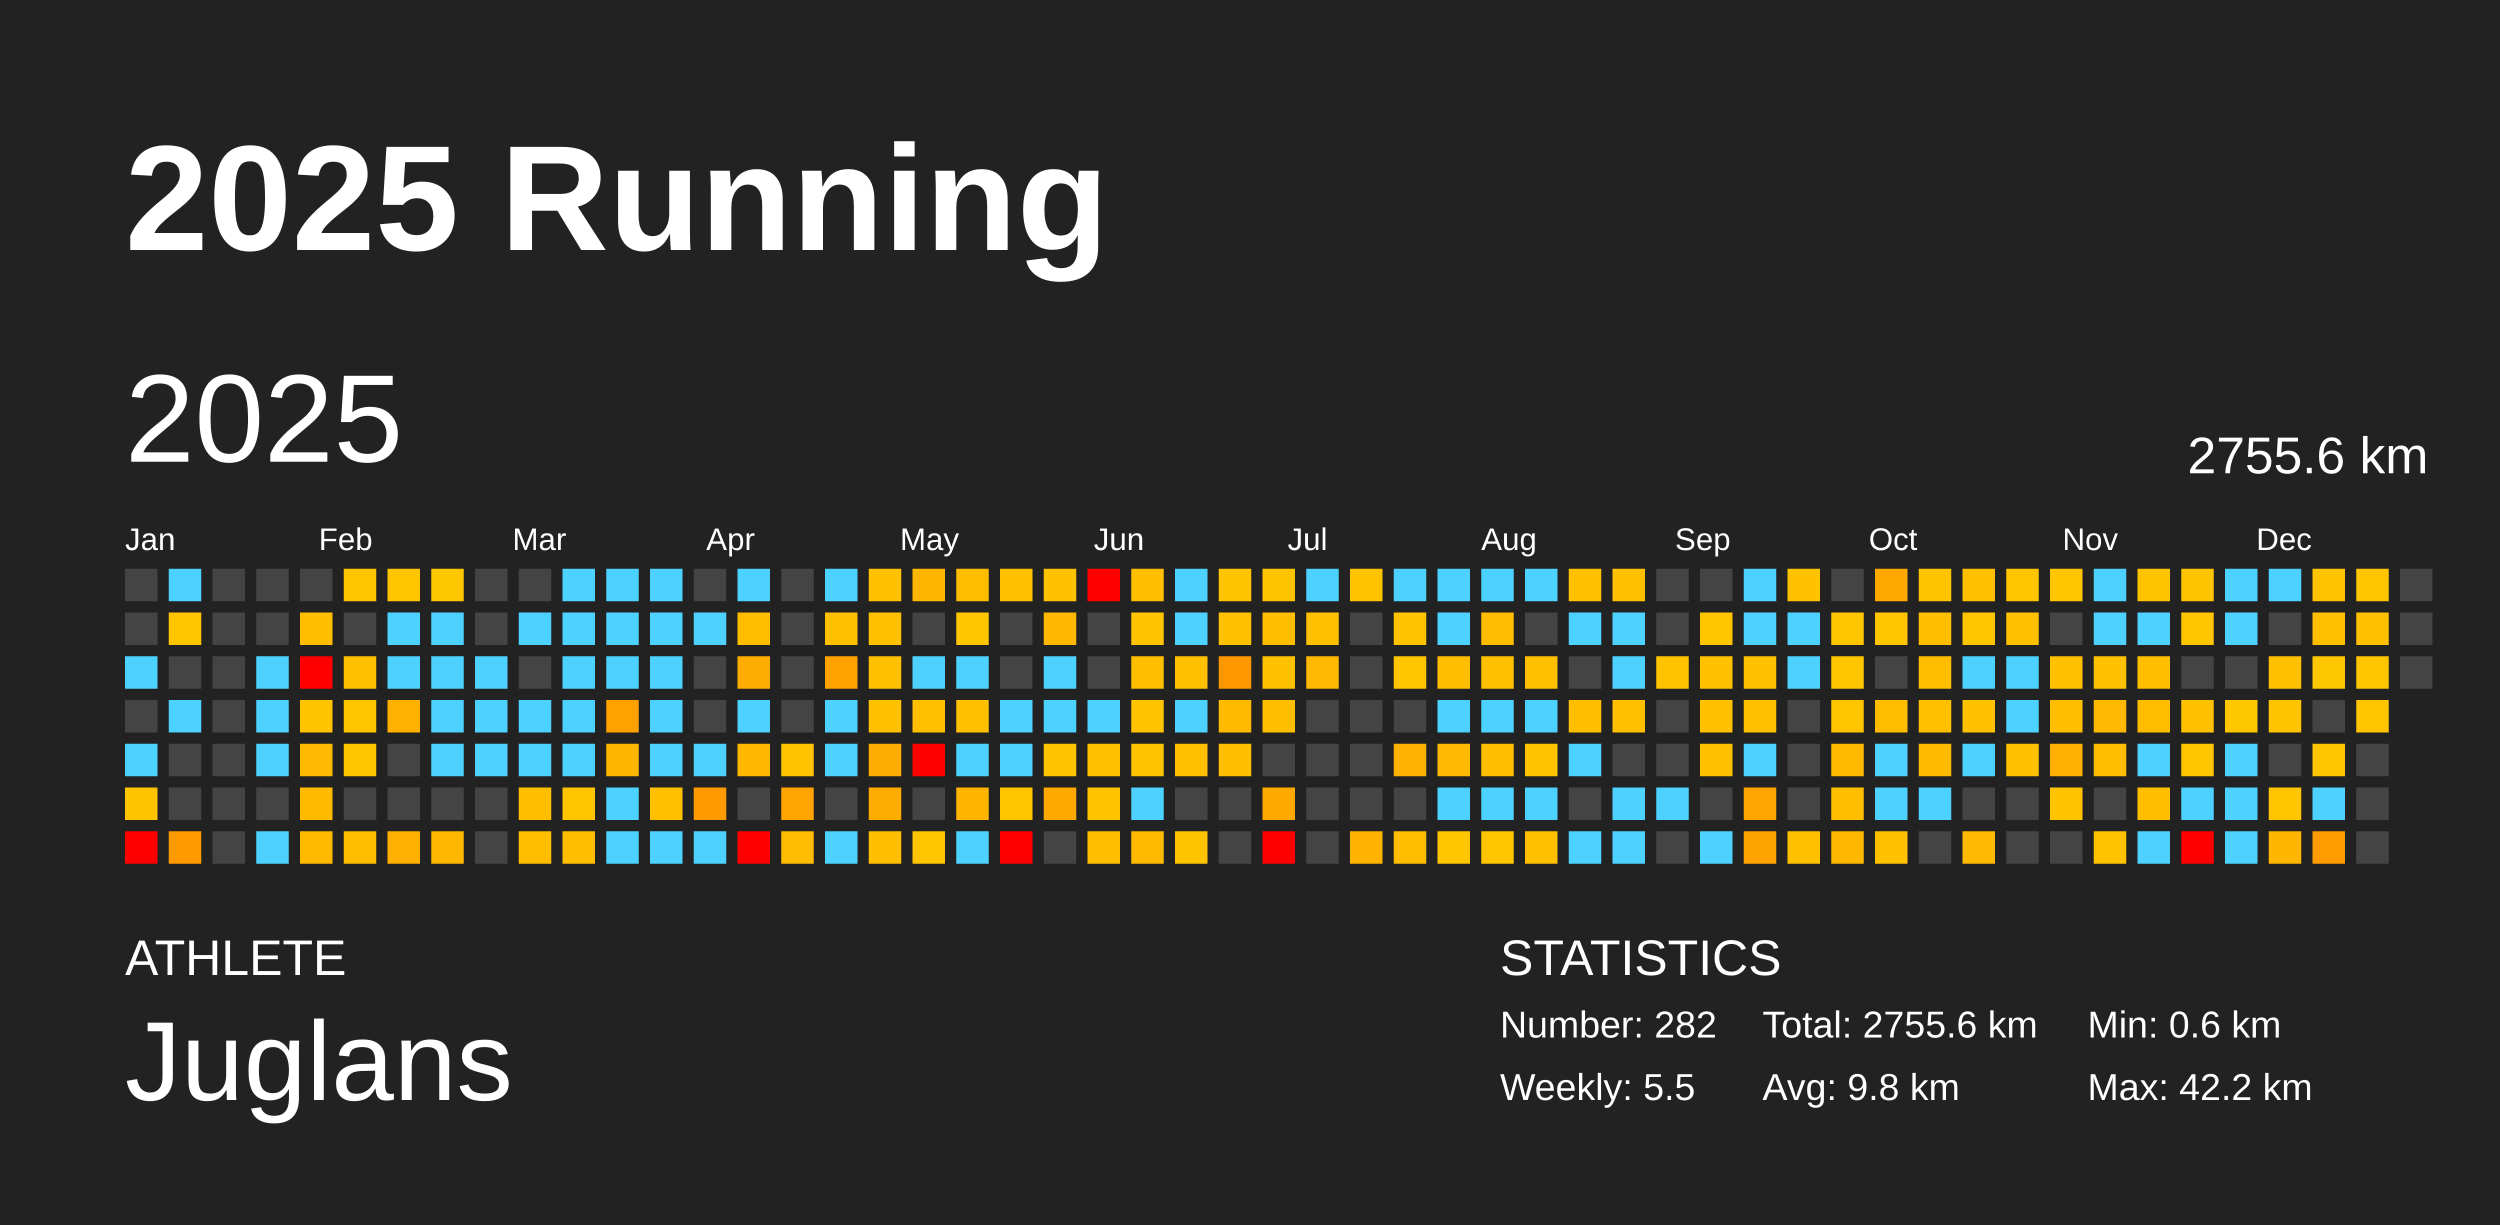
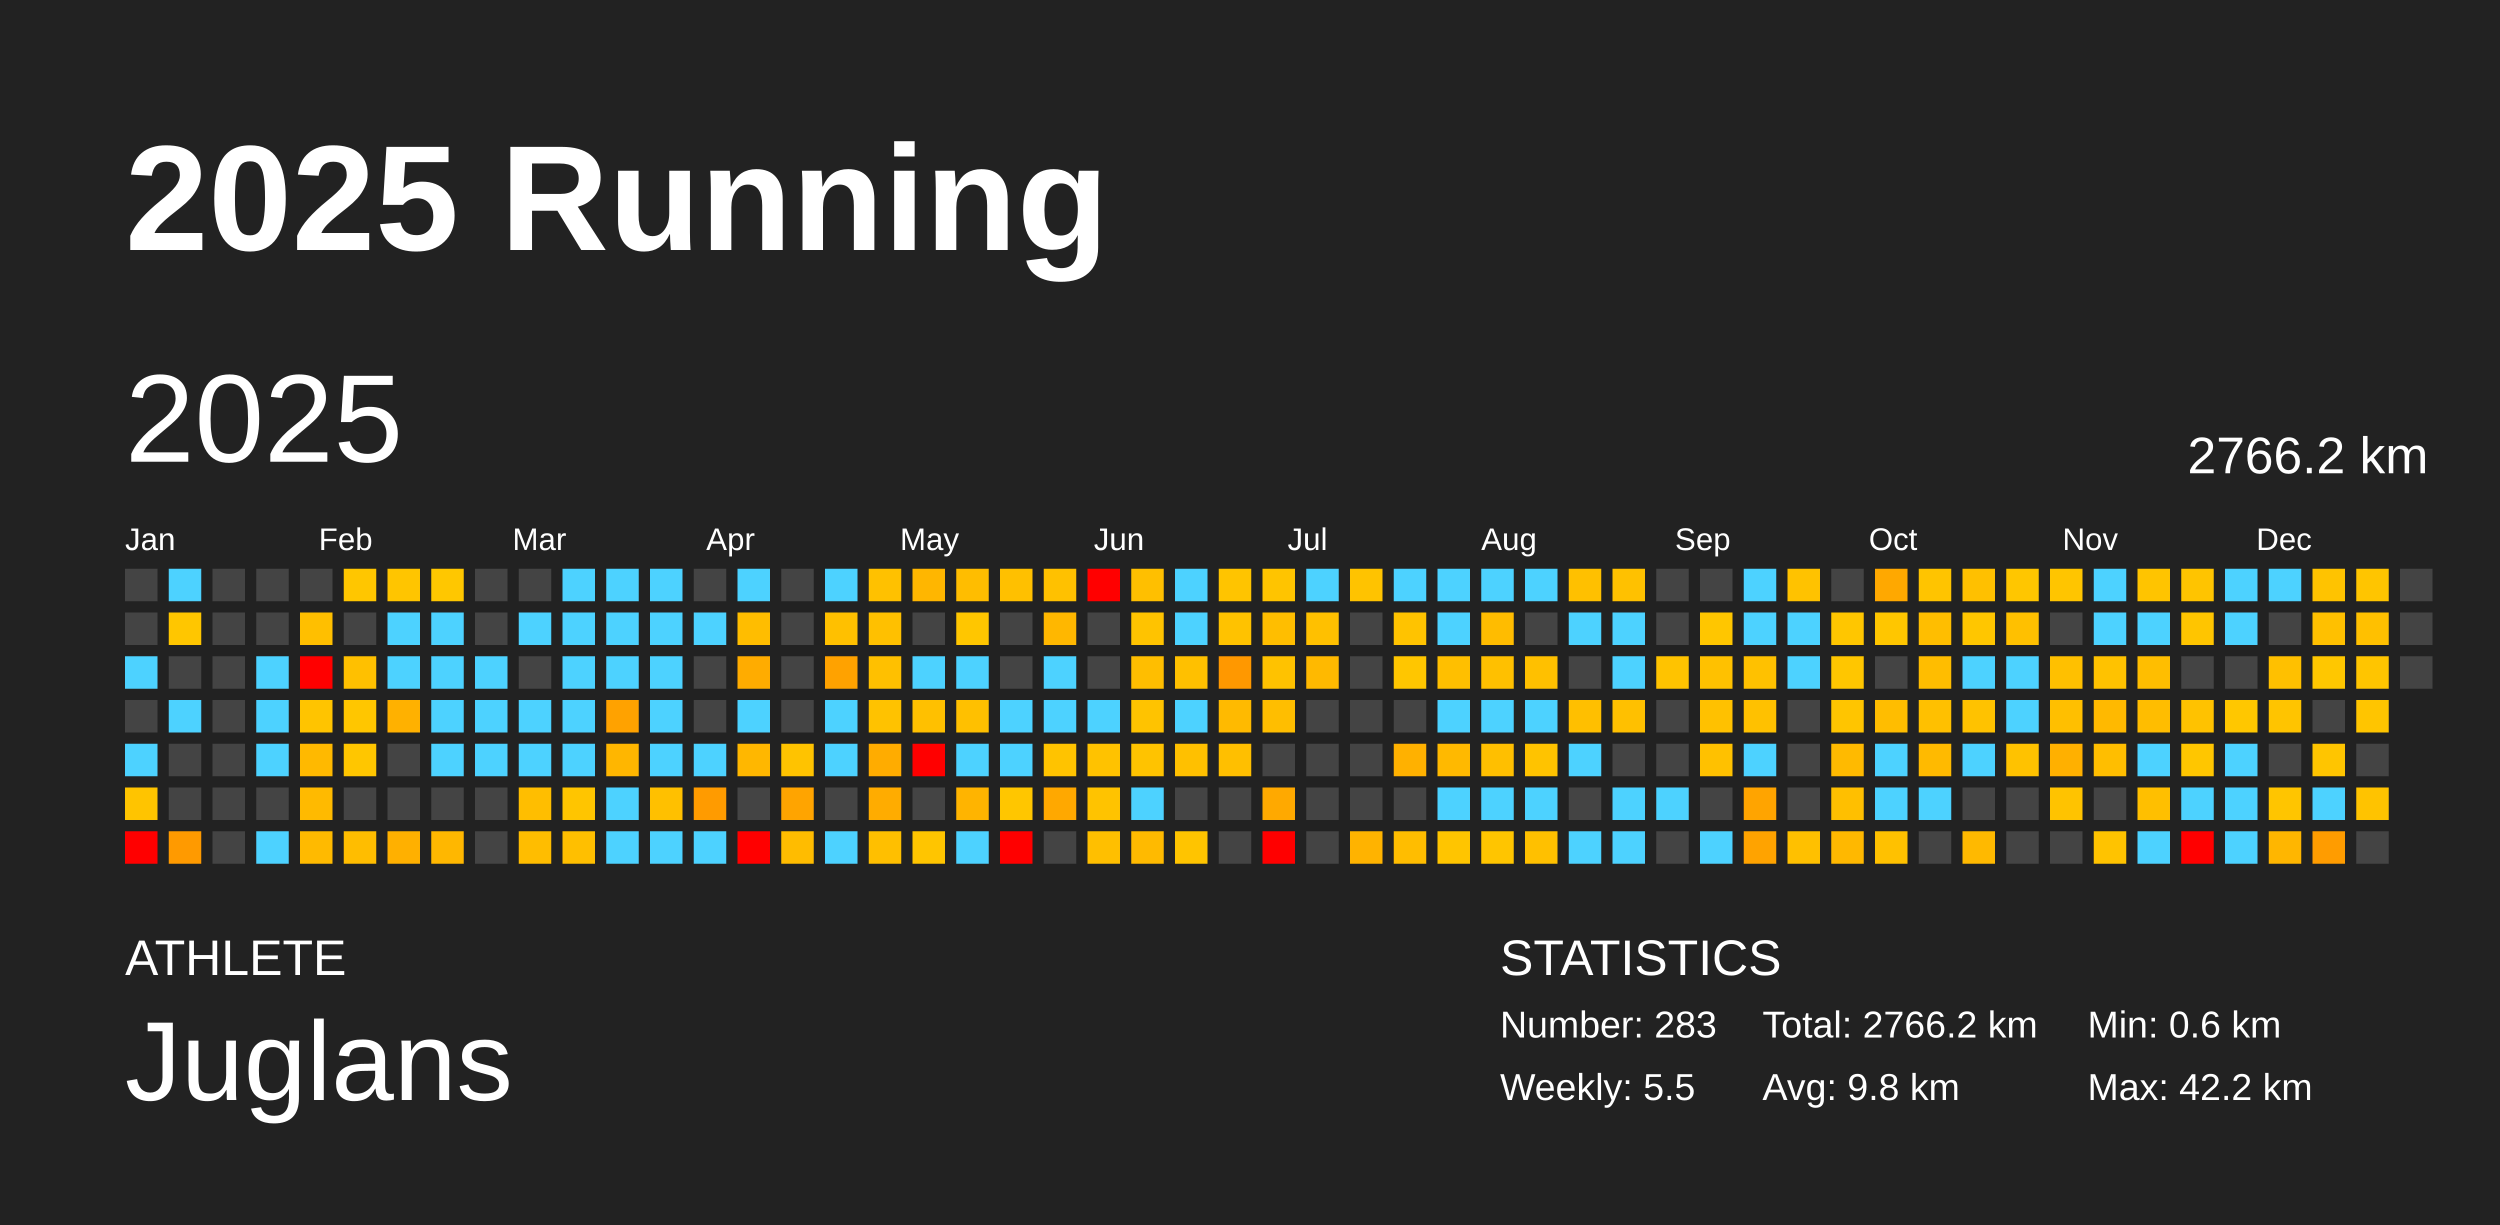
<svg xmlns="http://www.w3.org/2000/svg" baseProfile="full" height="98mm" version="1.1" viewBox="0,0,200,98" width="200mm">
  <defs />
  <rect fill="#222222" height="98" width="200" x="0" y="0" />
  <text fill="#FFFFFF" style="font-size:12px; font-family:Arial; font-weight:bold;" x="10" y="20">2025 Running</text>
  <text fill="#FFFFFF" style="font-size:4px; font-family:Arial" x="10" y="78">ATHLETE</text>
  <text fill="#FFFFFF" style="font-size:9px; font-family:Arial" x="10" y="88">Juglans</text>
  <text fill="#FFFFFF" style="font-size:4px; font-family:Arial" x="120" y="78">STATISTICS</text>
-   <text fill="#FFFFFF" style="font-size:3px; font-family:Arial" x="120" y="83">Number: 282</text>
+   <text fill="#FFFFFF" style="font-size:3px; font-family:Arial" x="120" y="83">Number: 283</text>
  <text fill="#FFFFFF" style="font-size:3px; font-family:Arial" x="120" y="88">Weekly: 5.5</text>
-   <text fill="#FFFFFF" style="font-size:3px; font-family:Arial" x="141" y="83">Total: 2755.6 km</text>
+   <text fill="#FFFFFF" style="font-size:3px; font-family:Arial" x="141" y="83">Total: 2766.2 km</text>
  <text fill="#FFFFFF" style="font-size:3px; font-family:Arial" x="141" y="88">Avg: 9.8 km</text>
  <text fill="#FFFFFF" style="font-size:3px; font-family:Arial" x="167" y="83">Min: 0.6 km</text>
  <text fill="#FFFFFF" style="font-size:3px; font-family:Arial" x="167" y="88">Max: 42.2 km</text>
  <text dominant-baseline="hanging" fill="#FFFFFF" style="font-size:10.0px; font-family:Arial;" x="10" y="30">2025</text>
-   <text dominant-baseline="hanging" fill="#FFFFFF" style="font-size:4.125px; font-family:Arial;" x="175" y="35">2755.6 km</text>
+   <text dominant-baseline="hanging" fill="#FFFFFF" style="font-size:4.125px; font-family:Arial;" x="175" y="35">2766.2 km</text>
  <text fill="#FFFFFF" style="font-size:2.5px; font-family:Arial" x="10.0" y="44">Jan</text>
  <text fill="#FFFFFF" style="font-size:2.5px; font-family:Arial" x="25.5" y="44">Feb</text>
  <text fill="#FFFFFF" style="font-size:2.5px; font-family:Arial" x="41.0" y="44">Mar</text>
  <text fill="#FFFFFF" style="font-size:2.5px; font-family:Arial" x="56.5" y="44">Apr</text>
  <text fill="#FFFFFF" style="font-size:2.5px; font-family:Arial" x="72.0" y="44">May</text>
  <text fill="#FFFFFF" style="font-size:2.5px; font-family:Arial" x="87.5" y="44">Jun</text>
  <text fill="#FFFFFF" style="font-size:2.5px; font-family:Arial" x="103.0" y="44">Jul</text>
  <text fill="#FFFFFF" style="font-size:2.5px; font-family:Arial" x="118.5" y="44">Aug</text>
  <text fill="#FFFFFF" style="font-size:2.5px; font-family:Arial" x="134.0" y="44">Sep</text>
  <text fill="#FFFFFF" style="font-size:2.5px; font-family:Arial" x="149.5" y="44">Oct</text>
  <text fill="#FFFFFF" style="font-size:2.5px; font-family:Arial" x="165.0" y="44">Nov</text>
  <text fill="#FFFFFF" style="font-size:2.5px; font-family:Arial" x="180.5" y="44">Dec</text>
  <rect fill="#444444" height="2.6" width="2.6" x="10.0" y="45.5" />
  <rect fill="#444444" height="2.6" width="2.6" x="10.0" y="49.0" />
  <rect fill="#4dd2ff" height="2.6" width="2.6" x="10.0" y="52.5" />
  <rect fill="#444444" height="2.6" width="2.6" x="10.0" y="56.0" />
  <rect fill="#4dd2ff" height="2.6" width="2.6" x="10.0" y="59.5" />
  <rect fill="#ffc400" height="2.6" width="2.6" x="10.0" y="63.0" />
  <rect fill="red" height="2.6" width="2.6" x="10.0" y="66.5" />
  <rect fill="#4dd2ff" height="2.6" width="2.6" x="13.5" y="45.5" />
  <rect fill="#ffc600" height="2.6" width="2.6" x="13.5" y="49.0" />
  <rect fill="#444444" height="2.6" width="2.6" x="13.5" y="52.5" />
  <rect fill="#4dd2ff" height="2.6" width="2.6" x="13.5" y="56.0" />
  <rect fill="#444444" height="2.6" width="2.6" x="13.5" y="59.5" />
  <rect fill="#444444" height="2.6" width="2.6" x="13.5" y="63.0" />
  <rect fill="#ff9a00" height="2.6" width="2.6" x="13.5" y="66.5" />
  <rect fill="#444444" height="2.6" width="2.6" x="17.0" y="45.5" />
  <rect fill="#444444" height="2.6" width="2.6" x="17.0" y="49.0" />
  <rect fill="#444444" height="2.6" width="2.6" x="17.0" y="52.5" />
  <rect fill="#444444" height="2.6" width="2.6" x="17.0" y="56.0" />
  <rect fill="#444444" height="2.6" width="2.6" x="17.0" y="59.5" />
  <rect fill="#444444" height="2.6" width="2.6" x="17.0" y="63.0" />
  <rect fill="#444444" height="2.6" width="2.6" x="17.0" y="66.5" />
  <rect fill="#444444" height="2.6" width="2.6" x="20.5" y="45.5" />
  <rect fill="#444444" height="2.6" width="2.6" x="20.5" y="49.0" />
  <rect fill="#4dd2ff" height="2.6" width="2.6" x="20.5" y="52.5" />
  <rect fill="#4dd2ff" height="2.6" width="2.6" x="20.5" y="56.0" />
  <rect fill="#4dd2ff" height="2.6" width="2.6" x="20.5" y="59.5" />
  <rect fill="#444444" height="2.6" width="2.6" x="20.5" y="63.0" />
  <rect fill="#4dd2ff" height="2.6" width="2.6" x="20.5" y="66.5" />
  <rect fill="#444444" height="2.6" width="2.6" x="24.0" y="45.5" />
  <rect fill="#ffbf00" height="2.6" width="2.6" x="24.0" y="49.0" />
  <rect fill="red" height="2.6" width="2.6" x="24.0" y="52.5" />
  <rect fill="#ffc400" height="2.6" width="2.6" x="24.0" y="56.0" />
  <rect fill="#ffb900" height="2.6" width="2.6" x="24.0" y="59.5" />
  <rect fill="#ffba00" height="2.6" width="2.6" x="24.0" y="63.0" />
  <rect fill="#ffba00" height="2.6" width="2.6" x="24.0" y="66.5" />
  <rect fill="#ffc600" height="2.6" width="2.6" x="27.5" y="45.5" />
  <rect fill="#444444" height="2.6" width="2.6" x="27.5" y="49.0" />
  <rect fill="#ffc000" height="2.6" width="2.6" x="27.5" y="52.5" />
  <rect fill="#ffc600" height="2.6" width="2.6" x="27.5" y="56.0" />
  <rect fill="#ffc600" height="2.6" width="2.6" x="27.5" y="59.5" />
  <rect fill="#444444" height="2.6" width="2.6" x="27.5" y="63.0" />
  <rect fill="#ffbd00" height="2.6" width="2.6" x="27.5" y="66.5" />
  <rect fill="#ffc500" height="2.6" width="2.6" x="31.0" y="45.5" />
  <rect fill="#4dd2ff" height="2.6" width="2.6" x="31.0" y="49.0" />
  <rect fill="#4dd2ff" height="2.6" width="2.6" x="31.0" y="52.5" />
  <rect fill="#ffb100" height="2.6" width="2.6" x="31.0" y="56.0" />
  <rect fill="#444444" height="2.6" width="2.6" x="31.0" y="59.5" />
  <rect fill="#444444" height="2.6" width="2.6" x="31.0" y="63.0" />
  <rect fill="#ffb000" height="2.6" width="2.6" x="31.0" y="66.5" />
  <rect fill="#ffc700" height="2.6" width="2.6" x="34.5" y="45.5" />
  <rect fill="#4dd2ff" height="2.6" width="2.6" x="34.5" y="49.0" />
  <rect fill="#4dd2ff" height="2.6" width="2.6" x="34.5" y="52.5" />
  <rect fill="#4dd2ff" height="2.6" width="2.6" x="34.5" y="56.0" />
  <rect fill="#4dd2ff" height="2.6" width="2.6" x="34.5" y="59.5" />
  <rect fill="#444444" height="2.6" width="2.6" x="34.5" y="63.0" />
  <rect fill="#ffb700" height="2.6" width="2.6" x="34.5" y="66.5" />
  <rect fill="#444444" height="2.6" width="2.6" x="38.0" y="45.5" />
  <rect fill="#444444" height="2.6" width="2.6" x="38.0" y="49.0" />
  <rect fill="#4dd2ff" height="2.6" width="2.6" x="38.0" y="52.5" />
  <rect fill="#4dd2ff" height="2.6" width="2.6" x="38.0" y="56.0" />
  <rect fill="#4dd2ff" height="2.6" width="2.6" x="38.0" y="59.5" />
  <rect fill="#444444" height="2.6" width="2.6" x="38.0" y="63.0" />
  <rect fill="#444444" height="2.6" width="2.6" x="38.0" y="66.5" />
  <rect fill="#444444" height="2.6" width="2.6" x="41.5" y="45.5" />
  <rect fill="#4dd2ff" height="2.6" width="2.6" x="41.5" y="49.0" />
  <rect fill="#444444" height="2.6" width="2.6" x="41.5" y="52.5" />
  <rect fill="#4dd2ff" height="2.6" width="2.6" x="41.5" y="56.0" />
  <rect fill="#4dd2ff" height="2.6" width="2.6" x="41.5" y="59.5" />
  <rect fill="#ffbe00" height="2.6" width="2.6" x="41.5" y="63.0" />
  <rect fill="#ffbd00" height="2.6" width="2.6" x="41.5" y="66.5" />
  <rect fill="#4dd2ff" height="2.6" width="2.6" x="45.0" y="45.5" />
  <rect fill="#4dd2ff" height="2.6" width="2.6" x="45.0" y="49.0" />
  <rect fill="#4dd2ff" height="2.6" width="2.6" x="45.0" y="52.5" />
  <rect fill="#4dd2ff" height="2.6" width="2.6" x="45.0" y="56.0" />
  <rect fill="#4dd2ff" height="2.6" width="2.6" x="45.0" y="59.5" />
  <rect fill="#ffc500" height="2.6" width="2.6" x="45.0" y="63.0" />
  <rect fill="#ffbf00" height="2.6" width="2.6" x="45.0" y="66.5" />
  <rect fill="#4dd2ff" height="2.6" width="2.6" x="48.5" y="45.5" />
  <rect fill="#4dd2ff" height="2.6" width="2.6" x="48.5" y="49.0" />
  <rect fill="#4dd2ff" height="2.6" width="2.6" x="48.5" y="52.5" />
  <rect fill="#ffa200" height="2.6" width="2.6" x="48.5" y="56.0" />
  <rect fill="#ffb600" height="2.6" width="2.6" x="48.5" y="59.5" />
  <rect fill="#4dd2ff" height="2.6" width="2.6" x="48.5" y="63.0" />
  <rect fill="#4dd2ff" height="2.6" width="2.6" x="48.5" y="66.5" />
  <rect fill="#4dd2ff" height="2.6" width="2.6" x="52.0" y="45.5" />
  <rect fill="#4dd2ff" height="2.6" width="2.6" x="52.0" y="49.0" />
  <rect fill="#4dd2ff" height="2.6" width="2.6" x="52.0" y="52.5" />
  <rect fill="#4dd2ff" height="2.6" width="2.6" x="52.0" y="56.0" />
  <rect fill="#4dd2ff" height="2.6" width="2.6" x="52.0" y="59.5" />
  <rect fill="#ffc000" height="2.6" width="2.6" x="52.0" y="63.0" />
  <rect fill="#4dd2ff" height="2.6" width="2.6" x="52.0" y="66.5" />
  <rect fill="#444444" height="2.6" width="2.6" x="55.5" y="45.5" />
  <rect fill="#4dd2ff" height="2.6" width="2.6" x="55.5" y="49.0" />
  <rect fill="#444444" height="2.6" width="2.6" x="55.5" y="52.5" />
  <rect fill="#444444" height="2.6" width="2.6" x="55.5" y="56.0" />
  <rect fill="#4dd2ff" height="2.6" width="2.6" x="55.5" y="59.5" />
  <rect fill="#ff9b00" height="2.6" width="2.6" x="55.5" y="63.0" />
  <rect fill="#4dd2ff" height="2.6" width="2.6" x="55.5" y="66.5" />
  <rect fill="#4dd2ff" height="2.6" width="2.6" x="59.0" y="45.5" />
  <rect fill="#ffbd00" height="2.6" width="2.6" x="59.0" y="49.0" />
  <rect fill="#ffac00" height="2.6" width="2.6" x="59.0" y="52.5" />
  <rect fill="#4dd2ff" height="2.6" width="2.6" x="59.0" y="56.0" />
  <rect fill="#ffb700" height="2.6" width="2.6" x="59.0" y="59.5" />
  <rect fill="#444444" height="2.6" width="2.6" x="59.0" y="63.0" />
  <rect fill="red" height="2.6" width="2.6" x="59.0" y="66.5" />
  <rect fill="#444444" height="2.6" width="2.6" x="62.5" y="45.5" />
  <rect fill="#444444" height="2.6" width="2.6" x="62.5" y="49.0" />
  <rect fill="#444444" height="2.6" width="2.6" x="62.5" y="52.5" />
  <rect fill="#444444" height="2.6" width="2.6" x="62.5" y="56.0" />
  <rect fill="#ffc300" height="2.6" width="2.6" x="62.5" y="59.5" />
  <rect fill="#ffa400" height="2.6" width="2.6" x="62.5" y="63.0" />
  <rect fill="#ffbc00" height="2.6" width="2.6" x="62.5" y="66.5" />
  <rect fill="#4dd2ff" height="2.6" width="2.6" x="66.0" y="45.5" />
  <rect fill="#ffc000" height="2.6" width="2.6" x="66.0" y="49.0" />
  <rect fill="#ffa200" height="2.6" width="2.6" x="66.0" y="52.5" />
  <rect fill="#4dd2ff" height="2.6" width="2.6" x="66.0" y="56.0" />
  <rect fill="#4dd2ff" height="2.6" width="2.6" x="66.0" y="59.5" />
  <rect fill="#444444" height="2.6" width="2.6" x="66.0" y="63.0" />
  <rect fill="#4dd2ff" height="2.6" width="2.6" x="66.0" y="66.5" />
  <rect fill="#ffc100" height="2.6" width="2.6" x="69.5" y="45.5" />
  <rect fill="#ffc000" height="2.6" width="2.6" x="69.5" y="49.0" />
  <rect fill="#ffc000" height="2.6" width="2.6" x="69.5" y="52.5" />
  <rect fill="#ffc200" height="2.6" width="2.6" x="69.5" y="56.0" />
  <rect fill="#ffac00" height="2.6" width="2.6" x="69.5" y="59.5" />
  <rect fill="#ffac00" height="2.6" width="2.6" x="69.5" y="63.0" />
  <rect fill="#ffbf00" height="2.6" width="2.6" x="69.5" y="66.5" />
  <rect fill="#ffb600" height="2.6" width="2.6" x="73.0" y="45.5" />
  <rect fill="#444444" height="2.6" width="2.6" x="73.0" y="49.0" />
  <rect fill="#4dd2ff" height="2.6" width="2.6" x="73.0" y="52.5" />
  <rect fill="#ffc000" height="2.6" width="2.6" x="73.0" y="56.0" />
  <rect fill="red" height="2.6" width="2.6" x="73.0" y="59.5" />
  <rect fill="#444444" height="2.6" width="2.6" x="73.0" y="63.0" />
  <rect fill="#ffc500" height="2.6" width="2.6" x="73.0" y="66.5" />
  <rect fill="#ffbd00" height="2.6" width="2.6" x="76.5" y="45.5" />
  <rect fill="#ffc600" height="2.6" width="2.6" x="76.5" y="49.0" />
  <rect fill="#4dd2ff" height="2.6" width="2.6" x="76.5" y="52.5" />
  <rect fill="#ffc000" height="2.6" width="2.6" x="76.5" y="56.0" />
  <rect fill="#4dd2ff" height="2.6" width="2.6" x="76.5" y="59.5" />
  <rect fill="#ffb400" height="2.6" width="2.6" x="76.5" y="63.0" />
  <rect fill="#4dd2ff" height="2.6" width="2.6" x="76.5" y="66.5" />
  <rect fill="#ffc000" height="2.6" width="2.6" x="80.0" y="45.5" />
  <rect fill="#444444" height="2.6" width="2.6" x="80.0" y="49.0" />
  <rect fill="#444444" height="2.6" width="2.6" x="80.0" y="52.5" />
  <rect fill="#4dd2ff" height="2.6" width="2.6" x="80.0" y="56.0" />
  <rect fill="#4dd2ff" height="2.6" width="2.6" x="80.0" y="59.5" />
  <rect fill="#ffc600" height="2.6" width="2.6" x="80.0" y="63.0" />
  <rect fill="red" height="2.6" width="2.6" x="80.0" y="66.5" />
  <rect fill="#ffc100" height="2.6" width="2.6" x="83.5" y="45.5" />
  <rect fill="#ffb700" height="2.6" width="2.6" x="83.5" y="49.0" />
  <rect fill="#4dd2ff" height="2.6" width="2.6" x="83.5" y="52.5" />
  <rect fill="#4dd2ff" height="2.6" width="2.6" x="83.5" y="56.0" />
  <rect fill="#ffc300" height="2.6" width="2.6" x="83.5" y="59.5" />
  <rect fill="#ffa800" height="2.6" width="2.6" x="83.5" y="63.0" />
  <rect fill="#444444" height="2.6" width="2.6" x="83.5" y="66.5" />
  <rect fill="red" height="2.6" width="2.6" x="87.0" y="45.5" />
  <rect fill="#444444" height="2.6" width="2.6" x="87.0" y="49.0" />
  <rect fill="#444444" height="2.6" width="2.6" x="87.0" y="52.5" />
  <rect fill="#4dd2ff" height="2.6" width="2.6" x="87.0" y="56.0" />
  <rect fill="#ffc200" height="2.6" width="2.6" x="87.0" y="59.5" />
  <rect fill="#ffc300" height="2.6" width="2.6" x="87.0" y="63.0" />
  <rect fill="#ffbf00" height="2.6" width="2.6" x="87.0" y="66.5" />
  <rect fill="#ffbf00" height="2.6" width="2.6" x="90.5" y="45.5" />
  <rect fill="#ffc300" height="2.6" width="2.6" x="90.5" y="49.0" />
  <rect fill="#ffbe00" height="2.6" width="2.6" x="90.5" y="52.5" />
  <rect fill="#ffc300" height="2.6" width="2.6" x="90.5" y="56.0" />
  <rect fill="#ffc300" height="2.6" width="2.6" x="90.5" y="59.5" />
  <rect fill="#4dd2ff" height="2.6" width="2.6" x="90.5" y="63.0" />
  <rect fill="#ffba00" height="2.6" width="2.6" x="90.5" y="66.5" />
  <rect fill="#4dd2ff" height="2.6" width="2.6" x="94.0" y="45.5" />
  <rect fill="#4dd2ff" height="2.6" width="2.6" x="94.0" y="49.0" />
  <rect fill="#ffc000" height="2.6" width="2.6" x="94.0" y="52.5" />
  <rect fill="#4dd2ff" height="2.6" width="2.6" x="94.0" y="56.0" />
  <rect fill="#ffc000" height="2.6" width="2.6" x="94.0" y="59.5" />
  <rect fill="#444444" height="2.6" width="2.6" x="94.0" y="63.0" />
  <rect fill="#ffc400" height="2.6" width="2.6" x="94.0" y="66.5" />
  <rect fill="#ffc400" height="2.6" width="2.6" x="97.5" y="45.5" />
  <rect fill="#ffc200" height="2.6" width="2.6" x="97.5" y="49.0" />
  <rect fill="#ff9800" height="2.6" width="2.6" x="97.5" y="52.5" />
  <rect fill="#ffba00" height="2.6" width="2.6" x="97.5" y="56.0" />
  <rect fill="#ffbf00" height="2.6" width="2.6" x="97.5" y="59.5" />
  <rect fill="#444444" height="2.6" width="2.6" x="97.5" y="63.0" />
  <rect fill="#444444" height="2.6" width="2.6" x="97.5" y="66.5" />
  <rect fill="#ffc400" height="2.6" width="2.6" x="101.0" y="45.5" />
  <rect fill="#ffbe00" height="2.6" width="2.6" x="101.0" y="49.0" />
  <rect fill="#ffc200" height="2.6" width="2.6" x="101.0" y="52.5" />
  <rect fill="#ffbe00" height="2.6" width="2.6" x="101.0" y="56.0" />
  <rect fill="#444444" height="2.6" width="2.6" x="101.0" y="59.5" />
  <rect fill="#ffa900" height="2.6" width="2.6" x="101.0" y="63.0" />
  <rect fill="red" height="2.6" width="2.6" x="101.0" y="66.5" />
  <rect fill="#4dd2ff" height="2.6" width="2.6" x="104.5" y="45.5" />
  <rect fill="#ffc000" height="2.6" width="2.6" x="104.5" y="49.0" />
  <rect fill="#ffb900" height="2.6" width="2.6" x="104.5" y="52.5" />
  <rect fill="#444444" height="2.6" width="2.6" x="104.5" y="56.0" />
  <rect fill="#444444" height="2.6" width="2.6" x="104.5" y="59.5" />
  <rect fill="#444444" height="2.6" width="2.6" x="104.5" y="63.0" />
  <rect fill="#444444" height="2.6" width="2.6" x="104.5" y="66.5" />
  <rect fill="#ffc300" height="2.6" width="2.6" x="108.0" y="45.5" />
  <rect fill="#444444" height="2.6" width="2.6" x="108.0" y="49.0" />
  <rect fill="#444444" height="2.6" width="2.6" x="108.0" y="52.5" />
  <rect fill="#444444" height="2.6" width="2.6" x="108.0" y="56.0" />
  <rect fill="#444444" height="2.6" width="2.6" x="108.0" y="59.5" />
  <rect fill="#444444" height="2.6" width="2.6" x="108.0" y="63.0" />
  <rect fill="#ffb300" height="2.6" width="2.6" x="108.0" y="66.5" />
  <rect fill="#4dd2ff" height="2.6" width="2.6" x="111.5" y="45.5" />
  <rect fill="#ffc300" height="2.6" width="2.6" x="111.5" y="49.0" />
  <rect fill="#ffc600" height="2.6" width="2.6" x="111.5" y="52.5" />
  <rect fill="#444444" height="2.6" width="2.6" x="111.5" y="56.0" />
  <rect fill="#ffb100" height="2.6" width="2.6" x="111.5" y="59.5" />
  <rect fill="#444444" height="2.6" width="2.6" x="111.5" y="63.0" />
  <rect fill="#ffbd00" height="2.6" width="2.6" x="111.5" y="66.5" />
  <rect fill="#4dd2ff" height="2.6" width="2.6" x="115.0" y="45.5" />
  <rect fill="#4dd2ff" height="2.6" width="2.6" x="115.0" y="49.0" />
  <rect fill="#ffbf00" height="2.6" width="2.6" x="115.0" y="52.5" />
  <rect fill="#4dd2ff" height="2.6" width="2.6" x="115.0" y="56.0" />
  <rect fill="#ffb900" height="2.6" width="2.6" x="115.0" y="59.5" />
  <rect fill="#4dd2ff" height="2.6" width="2.6" x="115.0" y="63.0" />
  <rect fill="#ffc500" height="2.6" width="2.6" x="115.0" y="66.5" />
  <rect fill="#4dd2ff" height="2.6" width="2.6" x="118.5" y="45.5" />
  <rect fill="#ffbc00" height="2.6" width="2.6" x="118.5" y="49.0" />
  <rect fill="#ffc000" height="2.6" width="2.6" x="118.5" y="52.5" />
  <rect fill="#4dd2ff" height="2.6" width="2.6" x="118.5" y="56.0" />
  <rect fill="#ffbf00" height="2.6" width="2.6" x="118.5" y="59.5" />
  <rect fill="#4dd2ff" height="2.6" width="2.6" x="118.5" y="63.0" />
  <rect fill="#ffc500" height="2.6" width="2.6" x="118.5" y="66.5" />
  <rect fill="#4dd2ff" height="2.6" width="2.6" x="122.0" y="45.5" />
  <rect fill="#444444" height="2.6" width="2.6" x="122.0" y="49.0" />
  <rect fill="#ffc000" height="2.6" width="2.6" x="122.0" y="52.5" />
  <rect fill="#4dd2ff" height="2.6" width="2.6" x="122.0" y="56.0" />
  <rect fill="#ffc300" height="2.6" width="2.6" x="122.0" y="59.5" />
  <rect fill="#4dd2ff" height="2.6" width="2.6" x="122.0" y="63.0" />
  <rect fill="#ffc000" height="2.6" width="2.6" x="122.0" y="66.5" />
  <rect fill="#ffc000" height="2.6" width="2.6" x="125.5" y="45.5" />
  <rect fill="#4dd2ff" height="2.6" width="2.6" x="125.5" y="49.0" />
  <rect fill="#444444" height="2.6" width="2.6" x="125.5" y="52.5" />
  <rect fill="#ffbf00" height="2.6" width="2.6" x="125.5" y="56.0" />
  <rect fill="#4dd2ff" height="2.6" width="2.6" x="125.5" y="59.5" />
  <rect fill="#444444" height="2.6" width="2.6" x="125.5" y="63.0" />
  <rect fill="#4dd2ff" height="2.6" width="2.6" x="125.5" y="66.5" />
  <rect fill="#ffc100" height="2.6" width="2.6" x="129.0" y="45.5" />
  <rect fill="#4dd2ff" height="2.6" width="2.6" x="129.0" y="49.0" />
  <rect fill="#4dd2ff" height="2.6" width="2.6" x="129.0" y="52.5" />
  <rect fill="#ffc000" height="2.6" width="2.6" x="129.0" y="56.0" />
  <rect fill="#444444" height="2.6" width="2.6" x="129.0" y="59.5" />
  <rect fill="#4dd2ff" height="2.6" width="2.6" x="129.0" y="63.0" />
  <rect fill="#4dd2ff" height="2.6" width="2.6" x="129.0" y="66.5" />
  <rect fill="#444444" height="2.6" width="2.6" x="132.5" y="45.5" />
  <rect fill="#444444" height="2.6" width="2.6" x="132.5" y="49.0" />
  <rect fill="#ffc300" height="2.6" width="2.6" x="132.5" y="52.5" />
  <rect fill="#444444" height="2.6" width="2.6" x="132.5" y="56.0" />
  <rect fill="#444444" height="2.6" width="2.6" x="132.5" y="59.5" />
  <rect fill="#4dd2ff" height="2.6" width="2.6" x="132.5" y="63.0" />
  <rect fill="#444444" height="2.6" width="2.6" x="132.5" y="66.5" />
  <rect fill="#444444" height="2.6" width="2.6" x="136.0" y="45.5" />
  <rect fill="#ffc600" height="2.6" width="2.6" x="136.0" y="49.0" />
  <rect fill="#ffc100" height="2.6" width="2.6" x="136.0" y="52.5" />
  <rect fill="#ffc100" height="2.6" width="2.6" x="136.0" y="56.0" />
  <rect fill="#ffc100" height="2.6" width="2.6" x="136.0" y="59.5" />
  <rect fill="#444444" height="2.6" width="2.6" x="136.0" y="63.0" />
  <rect fill="#4dd2ff" height="2.6" width="2.6" x="136.0" y="66.5" />
  <rect fill="#4dd2ff" height="2.6" width="2.6" x="139.5" y="45.5" />
  <rect fill="#4dd2ff" height="2.6" width="2.6" x="139.5" y="49.0" />
  <rect fill="#ffc100" height="2.6" width="2.6" x="139.5" y="52.5" />
  <rect fill="#ffc100" height="2.6" width="2.6" x="139.5" y="56.0" />
  <rect fill="#4dd2ff" height="2.6" width="2.6" x="139.5" y="59.5" />
  <rect fill="#ffa400" height="2.6" width="2.6" x="139.5" y="63.0" />
  <rect fill="#ffa300" height="2.6" width="2.6" x="139.5" y="66.5" />
  <rect fill="#ffc200" height="2.6" width="2.6" x="143.0" y="45.5" />
  <rect fill="#4dd2ff" height="2.6" width="2.6" x="143.0" y="49.0" />
  <rect fill="#4dd2ff" height="2.6" width="2.6" x="143.0" y="52.5" />
  <rect fill="#444444" height="2.6" width="2.6" x="143.0" y="56.0" />
  <rect fill="#444444" height="2.6" width="2.6" x="143.0" y="59.5" />
  <rect fill="#444444" height="2.6" width="2.6" x="143.0" y="63.0" />
  <rect fill="#ffc000" height="2.6" width="2.6" x="143.0" y="66.5" />
  <rect fill="#444444" height="2.6" width="2.6" x="146.5" y="45.5" />
  <rect fill="#ffc600" height="2.6" width="2.6" x="146.5" y="49.0" />
  <rect fill="#ffc600" height="2.6" width="2.6" x="146.5" y="52.5" />
  <rect fill="#ffc500" height="2.6" width="2.6" x="146.5" y="56.0" />
  <rect fill="#ffba00" height="2.6" width="2.6" x="146.5" y="59.5" />
  <rect fill="#ffbf00" height="2.6" width="2.6" x="146.5" y="63.0" />
  <rect fill="#ffb800" height="2.6" width="2.6" x="146.5" y="66.5" />
  <rect fill="#ffa800" height="2.6" width="2.6" x="150.0" y="45.5" />
  <rect fill="#ffc600" height="2.6" width="2.6" x="150.0" y="49.0" />
  <rect fill="#444444" height="2.6" width="2.6" x="150.0" y="52.5" />
  <rect fill="#ffbd00" height="2.6" width="2.6" x="150.0" y="56.0" />
  <rect fill="#4dd2ff" height="2.6" width="2.6" x="150.0" y="59.5" />
  <rect fill="#4dd2ff" height="2.6" width="2.6" x="150.0" y="63.0" />
  <rect fill="#ffc100" height="2.6" width="2.6" x="150.0" y="66.5" />
  <rect fill="#ffc400" height="2.6" width="2.6" x="153.5" y="45.5" />
  <rect fill="#ffbe00" height="2.6" width="2.6" x="153.5" y="49.0" />
  <rect fill="#ffbd00" height="2.6" width="2.6" x="153.5" y="52.5" />
  <rect fill="#ffc000" height="2.6" width="2.6" x="153.5" y="56.0" />
  <rect fill="#ffba00" height="2.6" width="2.6" x="153.5" y="59.5" />
  <rect fill="#4dd2ff" height="2.6" width="2.6" x="153.5" y="63.0" />
  <rect fill="#444444" height="2.6" width="2.6" x="153.5" y="66.5" />
  <rect fill="#ffc000" height="2.6" width="2.6" x="157.0" y="45.5" />
  <rect fill="#ffc600" height="2.6" width="2.6" x="157.0" y="49.0" />
  <rect fill="#4dd2ff" height="2.6" width="2.6" x="157.0" y="52.5" />
  <rect fill="#ffc200" height="2.6" width="2.6" x="157.0" y="56.0" />
  <rect fill="#4dd2ff" height="2.6" width="2.6" x="157.0" y="59.5" />
  <rect fill="#444444" height="2.6" width="2.6" x="157.0" y="63.0" />
  <rect fill="#ffb900" height="2.6" width="2.6" x="157.0" y="66.5" />
  <rect fill="#ffc600" height="2.6" width="2.6" x="160.5" y="45.5" />
  <rect fill="#ffc000" height="2.6" width="2.6" x="160.5" y="49.0" />
  <rect fill="#4dd2ff" height="2.6" width="2.6" x="160.5" y="52.5" />
  <rect fill="#4dd2ff" height="2.6" width="2.6" x="160.5" y="56.0" />
  <rect fill="#ffc200" height="2.6" width="2.6" x="160.5" y="59.5" />
  <rect fill="#444444" height="2.6" width="2.6" x="160.5" y="63.0" />
  <rect fill="#444444" height="2.6" width="2.6" x="160.5" y="66.5" />
  <rect fill="#ffc500" height="2.6" width="2.6" x="164.0" y="45.5" />
  <rect fill="#444444" height="2.6" width="2.6" x="164.0" y="49.0" />
  <rect fill="#ffc000" height="2.6" width="2.6" x="164.0" y="52.5" />
  <rect fill="#ffbf00" height="2.6" width="2.6" x="164.0" y="56.0" />
  <rect fill="#ffb000" height="2.6" width="2.6" x="164.0" y="59.5" />
  <rect fill="#ffc300" height="2.6" width="2.6" x="164.0" y="63.0" />
  <rect fill="#444444" height="2.6" width="2.6" x="164.0" y="66.5" />
  <rect fill="#4dd2ff" height="2.6" width="2.6" x="167.5" y="45.5" />
  <rect fill="#4dd2ff" height="2.6" width="2.6" x="167.5" y="49.0" />
  <rect fill="#ffc200" height="2.6" width="2.6" x="167.5" y="52.5" />
  <rect fill="#ffb900" height="2.6" width="2.6" x="167.5" y="56.0" />
  <rect fill="#ffbe00" height="2.6" width="2.6" x="167.5" y="59.5" />
  <rect fill="#444444" height="2.6" width="2.6" x="167.5" y="63.0" />
  <rect fill="#ffc300" height="2.6" width="2.6" x="167.5" y="66.5" />
  <rect fill="#ffc400" height="2.6" width="2.6" x="171.0" y="45.5" />
  <rect fill="#4dd2ff" height="2.6" width="2.6" x="171.0" y="49.0" />
  <rect fill="#ffbe00" height="2.6" width="2.6" x="171.0" y="52.5" />
  <rect fill="#ffbd00" height="2.6" width="2.6" x="171.0" y="56.0" />
  <rect fill="#4dd2ff" height="2.6" width="2.6" x="171.0" y="59.5" />
  <rect fill="#ffbf00" height="2.6" width="2.6" x="171.0" y="63.0" />
  <rect fill="#4dd2ff" height="2.6" width="2.6" x="171.0" y="66.5" />
  <rect fill="#ffc400" height="2.6" width="2.6" x="174.5" y="45.5" />
  <rect fill="#ffc500" height="2.6" width="2.6" x="174.5" y="49.0" />
  <rect fill="#444444" height="2.6" width="2.6" x="174.5" y="52.5" />
  <rect fill="#ffc200" height="2.6" width="2.6" x="174.5" y="56.0" />
  <rect fill="#ffc600" height="2.6" width="2.6" x="174.5" y="59.5" />
  <rect fill="#4dd2ff" height="2.6" width="2.6" x="174.5" y="63.0" />
  <rect fill="red" height="2.6" width="2.6" x="174.5" y="66.5" />
  <rect fill="#4dd2ff" height="2.6" width="2.6" x="178.0" y="45.5" />
  <rect fill="#4dd2ff" height="2.6" width="2.6" x="178.0" y="49.0" />
  <rect fill="#444444" height="2.6" width="2.6" x="178.0" y="52.5" />
  <rect fill="#ffc700" height="2.6" width="2.6" x="178.0" y="56.0" />
  <rect fill="#4dd2ff" height="2.6" width="2.6" x="178.0" y="59.5" />
  <rect fill="#4dd2ff" height="2.6" width="2.6" x="178.0" y="63.0" />
  <rect fill="#4dd2ff" height="2.6" width="2.6" x="178.0" y="66.5" />
  <rect fill="#4dd2ff" height="2.6" width="2.6" x="181.5" y="45.5" />
  <rect fill="#444444" height="2.6" width="2.6" x="181.5" y="49.0" />
  <rect fill="#ffc000" height="2.6" width="2.6" x="181.5" y="52.5" />
  <rect fill="#ffc400" height="2.6" width="2.6" x="181.5" y="56.0" />
  <rect fill="#444444" height="2.6" width="2.6" x="181.5" y="59.5" />
  <rect fill="#ffc500" height="2.6" width="2.6" x="181.5" y="63.0" />
  <rect fill="#ffb600" height="2.6" width="2.6" x="181.5" y="66.5" />
  <rect fill="#ffc300" height="2.6" width="2.6" x="185.0" y="45.5" />
  <rect fill="#ffc000" height="2.6" width="2.6" x="185.0" y="49.0" />
  <rect fill="#ffc700" height="2.6" width="2.6" x="185.0" y="52.5" />
  <rect fill="#444444" height="2.6" width="2.6" x="185.0" y="56.0" />
  <rect fill="#ffc500" height="2.6" width="2.6" x="185.0" y="59.5" />
  <rect fill="#4dd2ff" height="2.6" width="2.6" x="185.0" y="63.0" />
  <rect fill="#ff9c00" height="2.6" width="2.6" x="185.0" y="66.5" />
  <rect fill="#ffc500" height="2.6" width="2.6" x="188.5" y="45.5" />
  <rect fill="#ffc000" height="2.6" width="2.6" x="188.5" y="49.0" />
  <rect fill="#ffc500" height="2.6" width="2.6" x="188.5" y="52.5" />
  <rect fill="#ffc500" height="2.6" width="2.6" x="188.5" y="56.0" />
  <rect fill="#444444" height="2.6" width="2.6" x="188.5" y="59.5" />
-   <rect fill="#444444" height="2.6" width="2.6" x="188.5" y="63.0" />
+   <rect fill="#ffc300" height="2.6" width="2.6" x="188.5" y="63.0" />
  <rect fill="#444444" height="2.6" width="2.6" x="188.5" y="66.5" />
  <rect fill="#444444" height="2.6" width="2.6" x="192.0" y="45.5" />
  <rect fill="#444444" height="2.6" width="2.6" x="192.0" y="49.0" />
  <rect fill="#444444" height="2.6" width="2.6" x="192.0" y="52.5" />
</svg>
